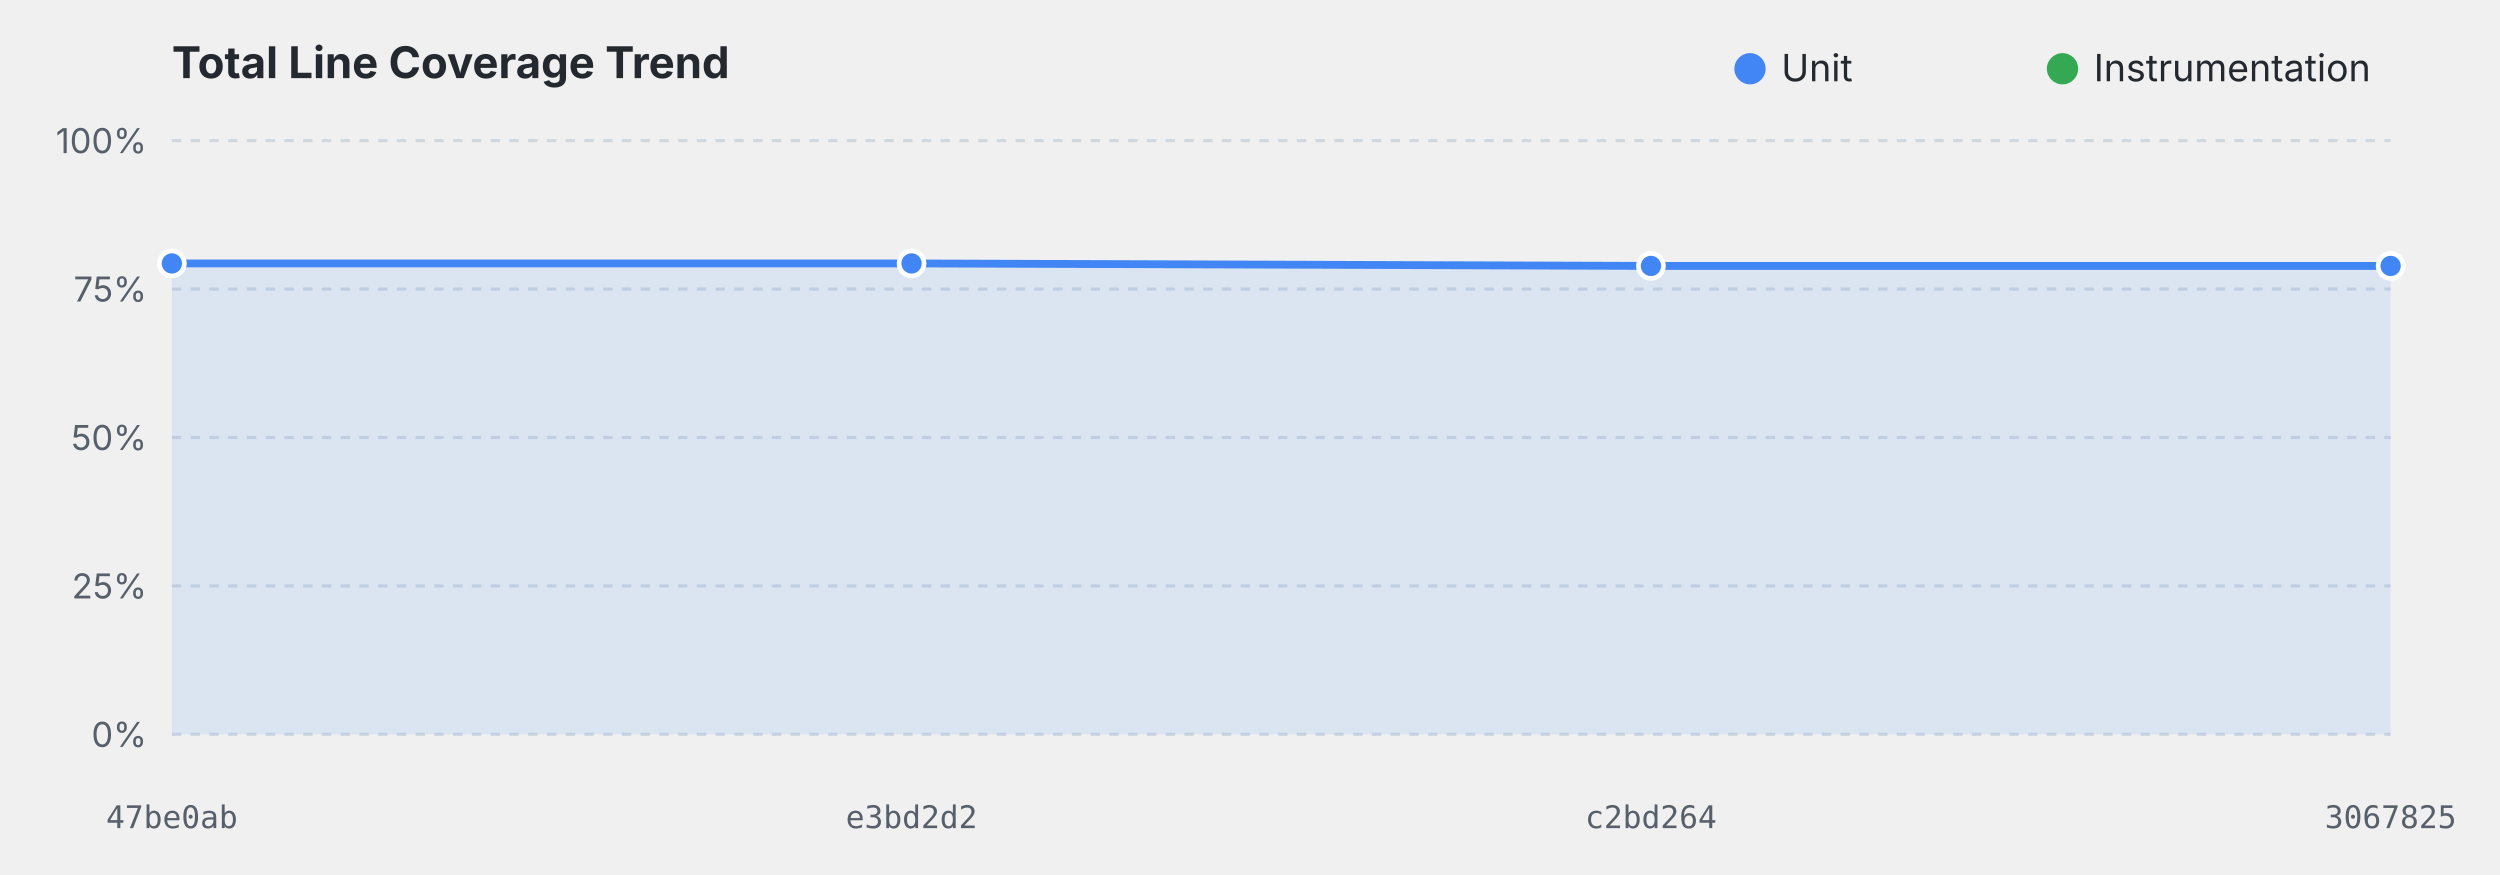
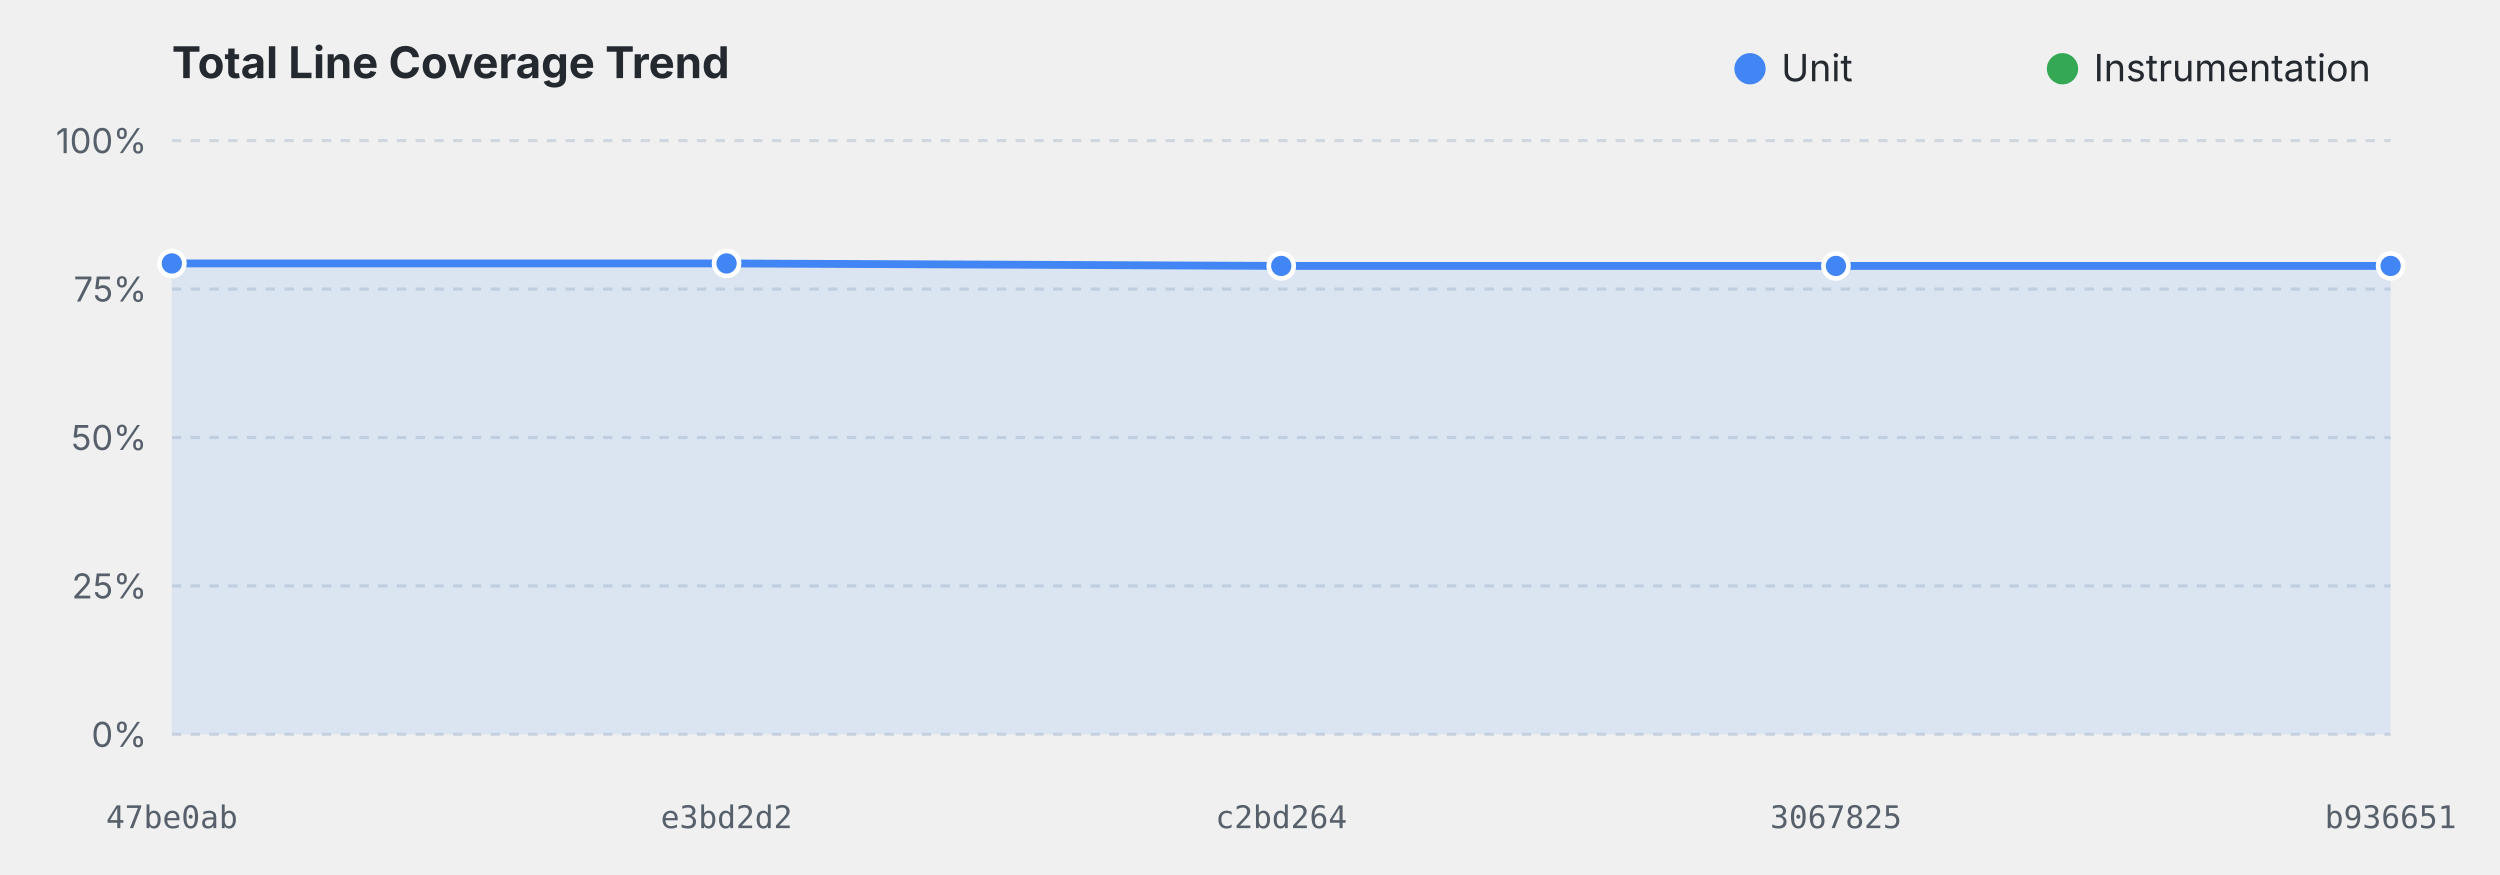
<svg xmlns="http://www.w3.org/2000/svg" viewBox="0 0 800 280" width="100%" height="280">
  <style>
    .title { font: bold 14px system-ui, -apple-system, sans-serif; fill: #24292f; }
    .grid { stroke: #d0d7de; stroke-dasharray: 3,3; stroke-width: 1; }
    .axis-label { font: 11px system-ui, -apple-system, sans-serif; fill: #57606a; }
    .commit-label { font: 10px monospace; fill: #57606a; text-anchor: middle; }
    .legend { font: 12px system-ui, -apple-system, sans-serif; fill: #24292f; }
    @media (prefers-color-scheme: dark) {
      .title { fill: #f0f6fc; }
      .grid { stroke: #30363d; }
      .axis-label, .commit-label { fill: #8b949e; }
      .legend { fill: #f0f6fc; }
    }
  </style>
  <text x="55" y="25" class="title">Total Line Coverage Trend</text>
  <circle cx="560" cy="22" r="5" fill="#4285F4" />
  <text x="570" y="26" class="legend">Unit</text>
  <circle cx="660" cy="22" r="5" fill="#34A853" />
  <text x="670" y="26" class="legend">Instrumentation</text>
  <line x1="55" y1="235.0" x2="765" y2="235.0" class="grid" />
  <text x="47" y="239.0" text-anchor="end" class="axis-label">0%</text>
  <line x1="55" y1="187.5" x2="765" y2="187.5" class="grid" />
  <text x="47" y="191.5" text-anchor="end" class="axis-label">25%</text>
  <line x1="55" y1="140.0" x2="765" y2="140.0" class="grid" />
  <text x="47" y="144.0" text-anchor="end" class="axis-label">50%</text>
  <line x1="55" y1="92.5" x2="765" y2="92.5" class="grid" />
  <text x="47" y="96.5" text-anchor="end" class="axis-label">75%</text>
  <line x1="55" y1="45.0" x2="765" y2="45.0" class="grid" />
  <text x="47" y="49.0" text-anchor="end" class="axis-label">100%</text>
-   <path d="M 55.0,84.3 L 291.7,84.3 L 528.3,85.1 L 765.0,85.1 L 765.0,235.0 L 55.0,235.0 Z" fill="#4285F4" fill-opacity="0.12" />
-   <path d="M 55.0,84.3 L 291.7,84.3 L 528.3,85.1 L 765.0,85.1" fill="none" stroke="#4285F4" stroke-width="2.5" stroke-linejoin="round" />
+   <path d="M 55.0,84.3 L 232.5,84.3 L 410.0,85.1 L 587.5,85.1 L 765.0,85.1 L 765.0,235.0 L 55.0,235.0 Z" fill="#4285F4" fill-opacity="0.12" />
+   <path d="M 55.0,84.3 L 232.5,84.3 L 410.0,85.1 L 587.5,85.1 L 765.0,85.1" fill="none" stroke="#4285F4" stroke-width="2.5" stroke-linejoin="round" />
  <circle cx="55.0" cy="84.3" r="4" fill="#4285F4" stroke="#ffffff" stroke-width="1.5">
    </circle>
-   <circle cx="291.7" cy="84.3" r="4" fill="#4285F4" stroke="#ffffff" stroke-width="1.5">
+   <circle cx="232.5" cy="84.3" r="4" fill="#4285F4" stroke="#ffffff" stroke-width="1.5">
    </circle>
-   <circle cx="528.3" cy="85.1" r="4" fill="#4285F4" stroke="#ffffff" stroke-width="1.5">
+   <circle cx="410.0" cy="85.1" r="4" fill="#4285F4" stroke="#ffffff" stroke-width="1.5">
+     </circle>
+   <circle cx="587.5" cy="85.1" r="4" fill="#4285F4" stroke="#ffffff" stroke-width="1.5">
    </circle>
  <circle cx="765.0" cy="85.1" r="4" fill="#4285F4" stroke="#ffffff" stroke-width="1.5">
    </circle>
  <text x="55.0" y="265" class="commit-label">47be0ab</text>
-   <text x="291.7" y="265" class="commit-label">e3bd2d2</text>
-   <text x="528.3" y="265" class="commit-label">c2bd264</text>
-   <text x="765.0" y="265" class="commit-label">3067825</text>
+   <text x="232.5" y="265" class="commit-label">e3bd2d2</text>
+   <text x="410.0" y="265" class="commit-label">c2bd264</text>
+   <text x="587.5" y="265" class="commit-label">3067825</text>
+   <text x="765.0" y="265" class="commit-label">b936651</text>
</svg>
